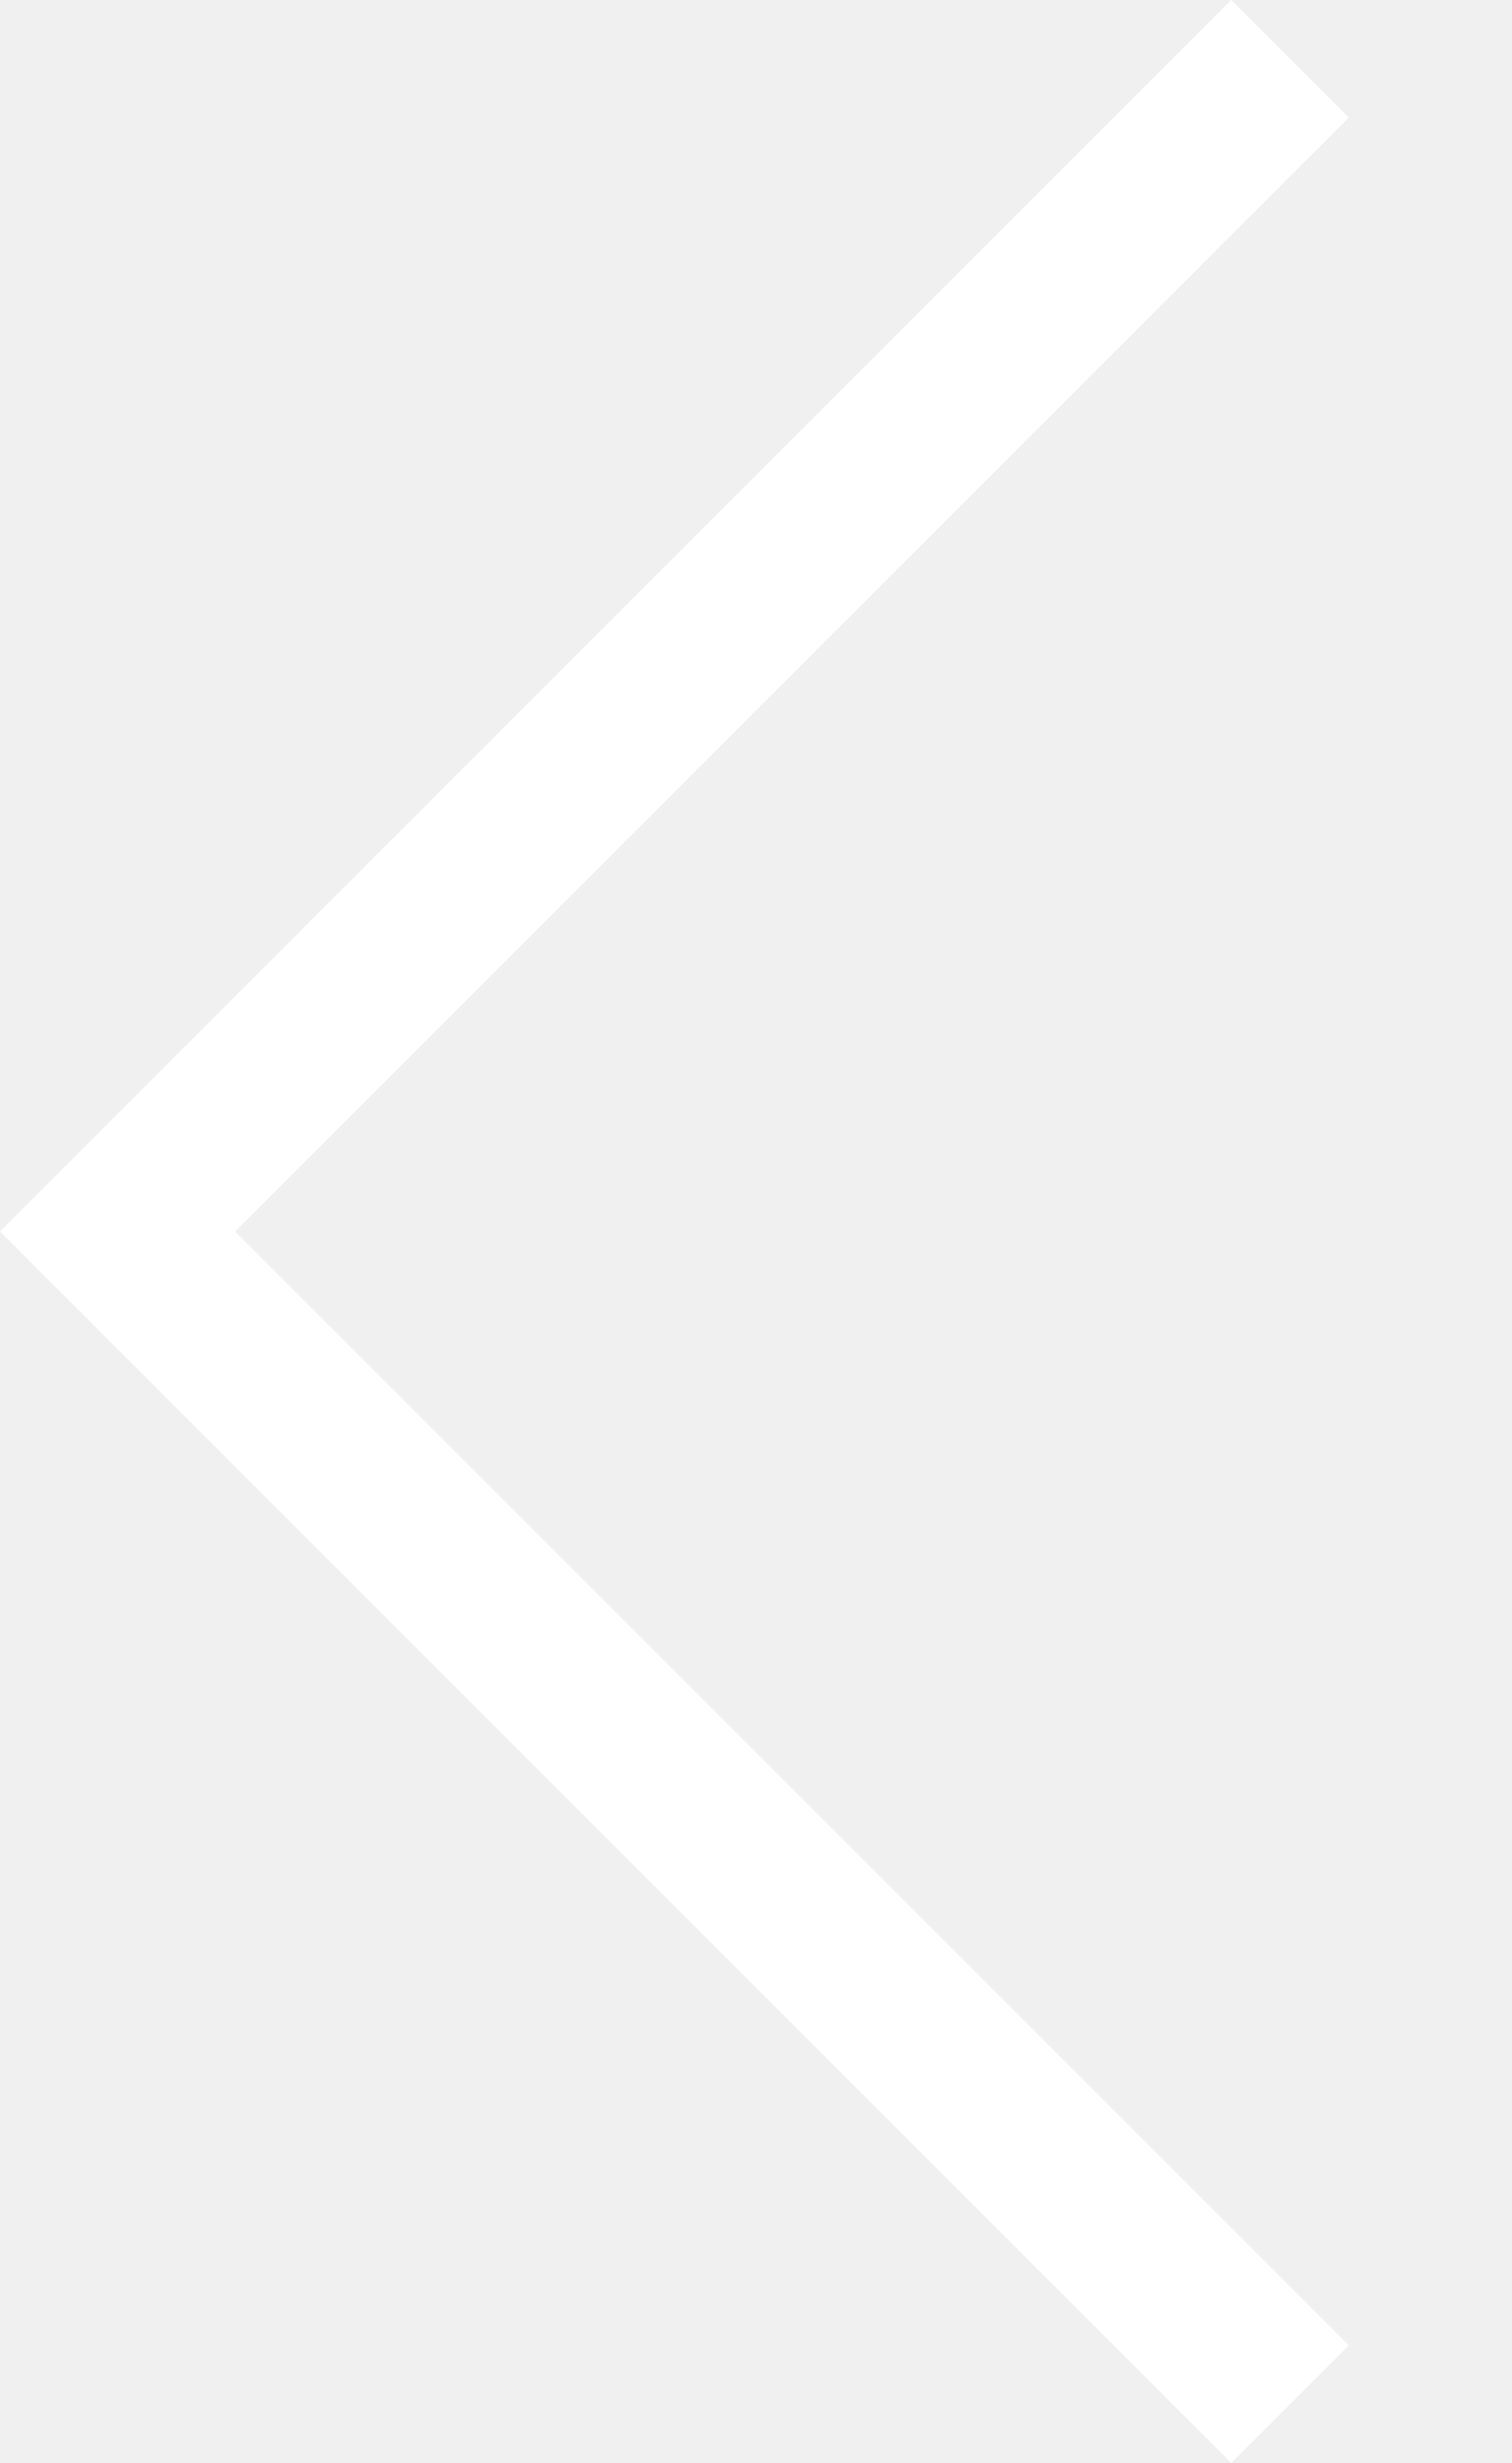
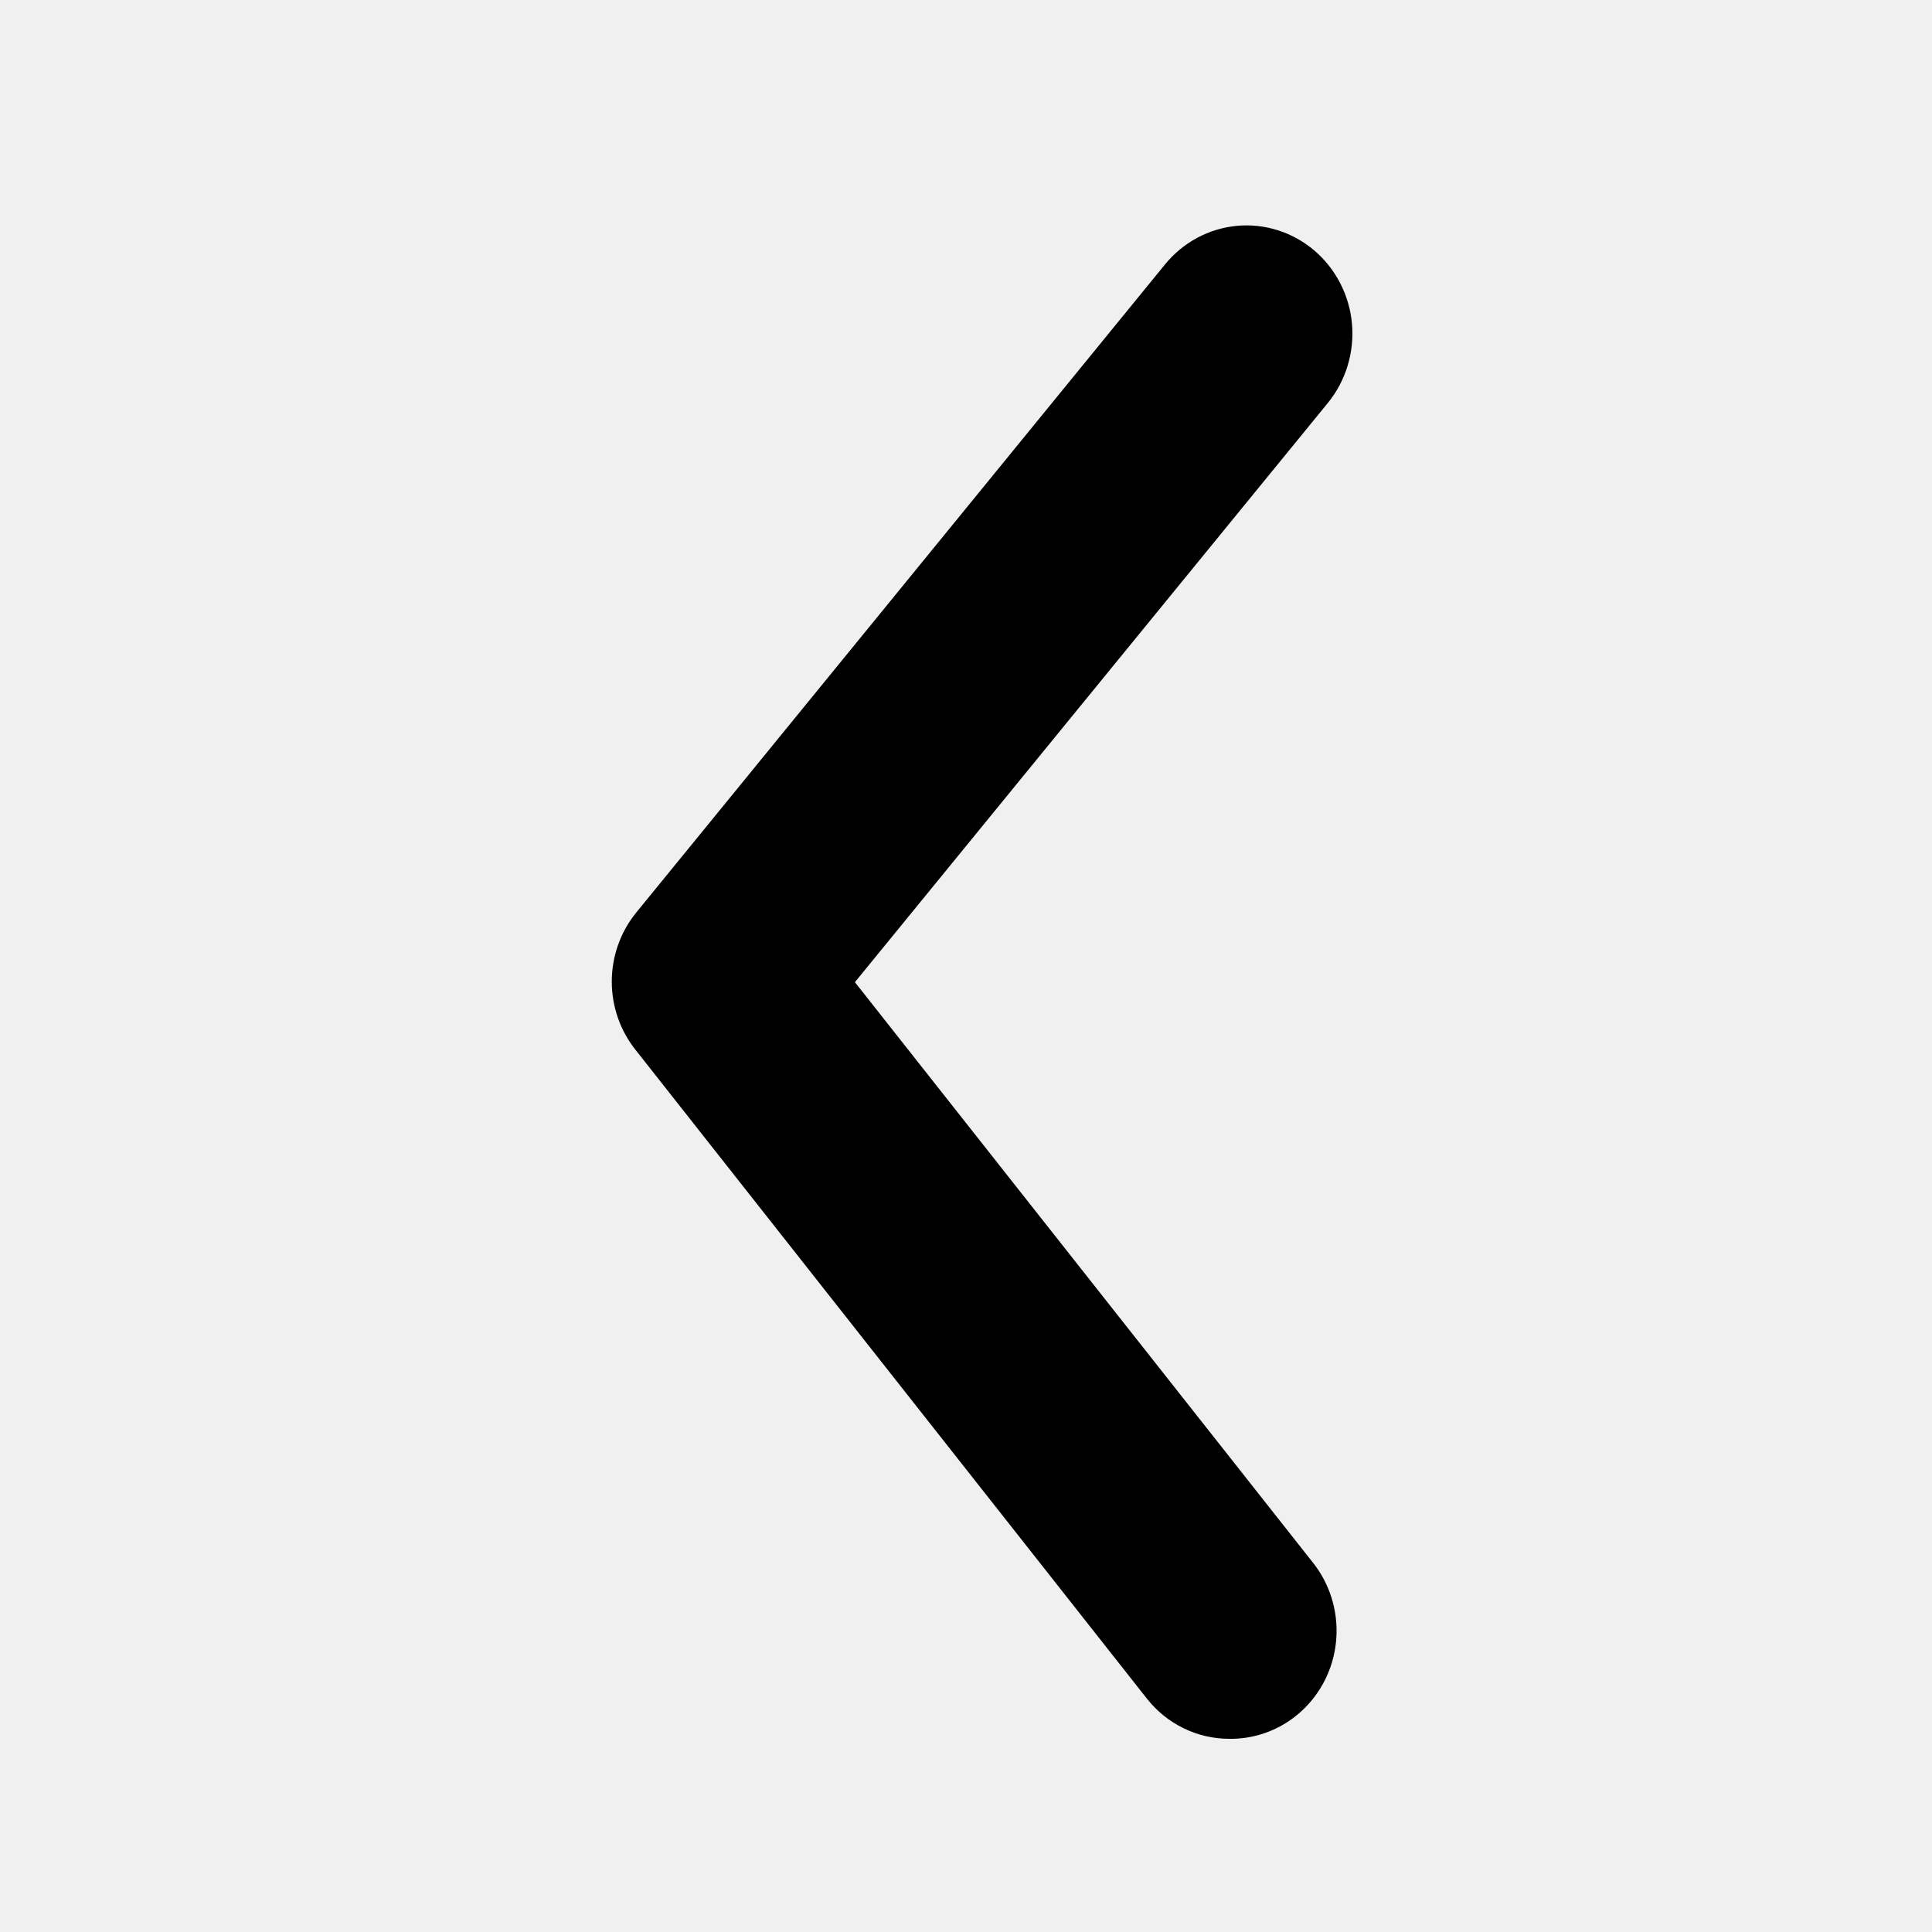
- <svg xmlns="http://www.w3.org/2000/svg" viewBox="0 0 27 44">
-   <path d="M0,22L22,0l2.1,2.1L4.2,22l19.9,19.9L22,44L0,22L0,22L0,22z" fill="#fff" />
+ <svg xmlns="http://www.w3.org/2000/svg" width="32" height="32" viewBox="0 0 32 32" fill="none">
+   <path d="M20.365 28.8C20.103 28.801 19.844 28.742 19.608 28.627C19.371 28.513 19.163 28.345 18.998 28.137L10.532 17.396C10.274 17.075 10.133 16.674 10.133 16.259C10.133 15.844 10.274 15.442 10.532 15.122L19.296 4.38C19.593 4.015 20.021 3.785 20.484 3.741C20.948 3.697 21.409 3.844 21.767 4.147C22.125 4.451 22.35 4.888 22.393 5.361C22.435 5.835 22.292 6.306 21.995 6.672L14.16 16.268L21.732 25.864C21.946 26.127 22.082 26.447 22.124 26.786C22.166 27.125 22.112 27.47 21.968 27.779C21.824 28.088 21.597 28.348 21.313 28.529C21.029 28.71 20.7 28.804 20.365 28.8Z" fill="black" />
</svg>
